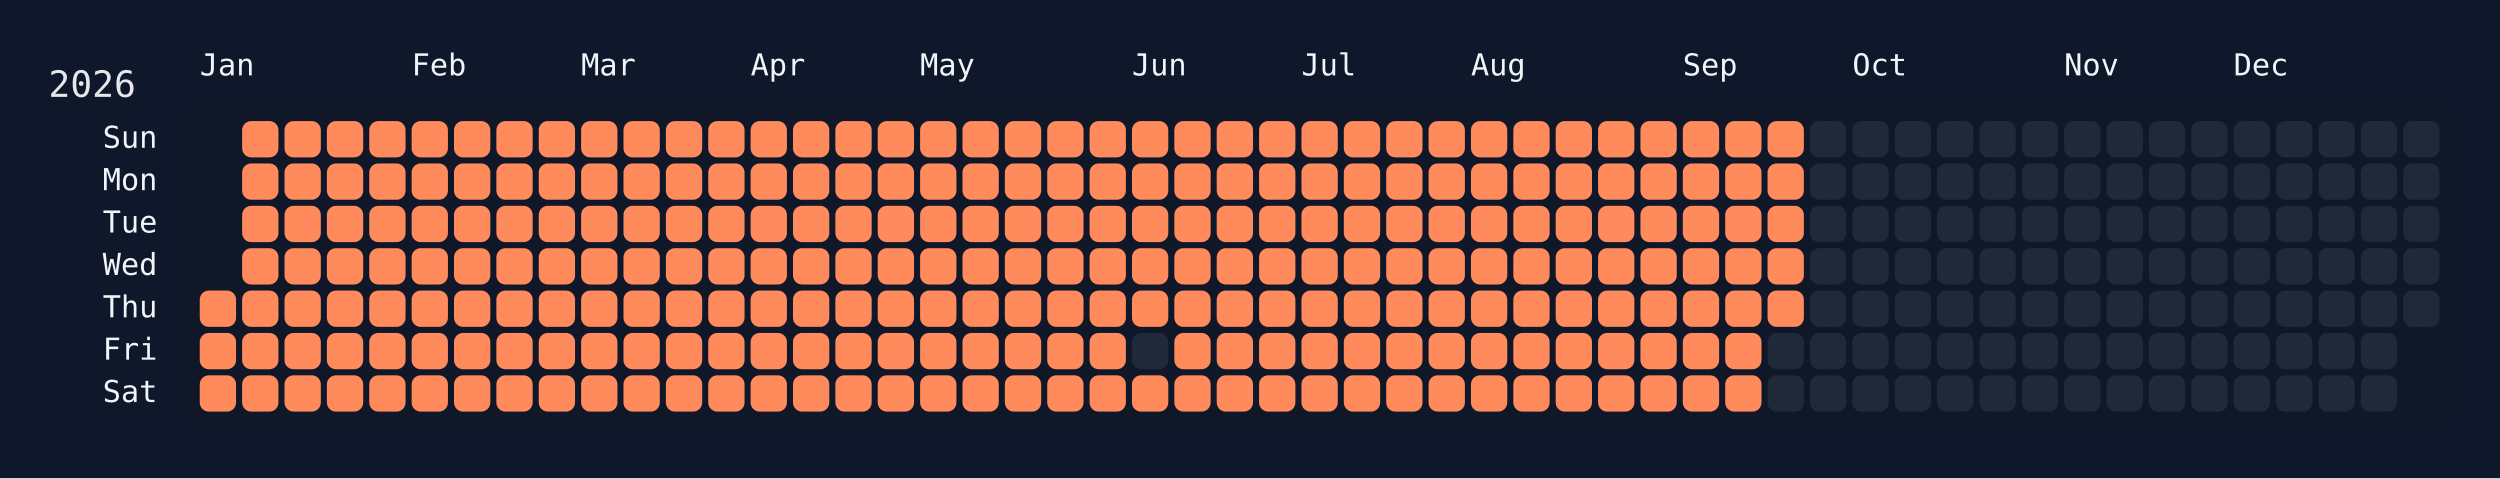
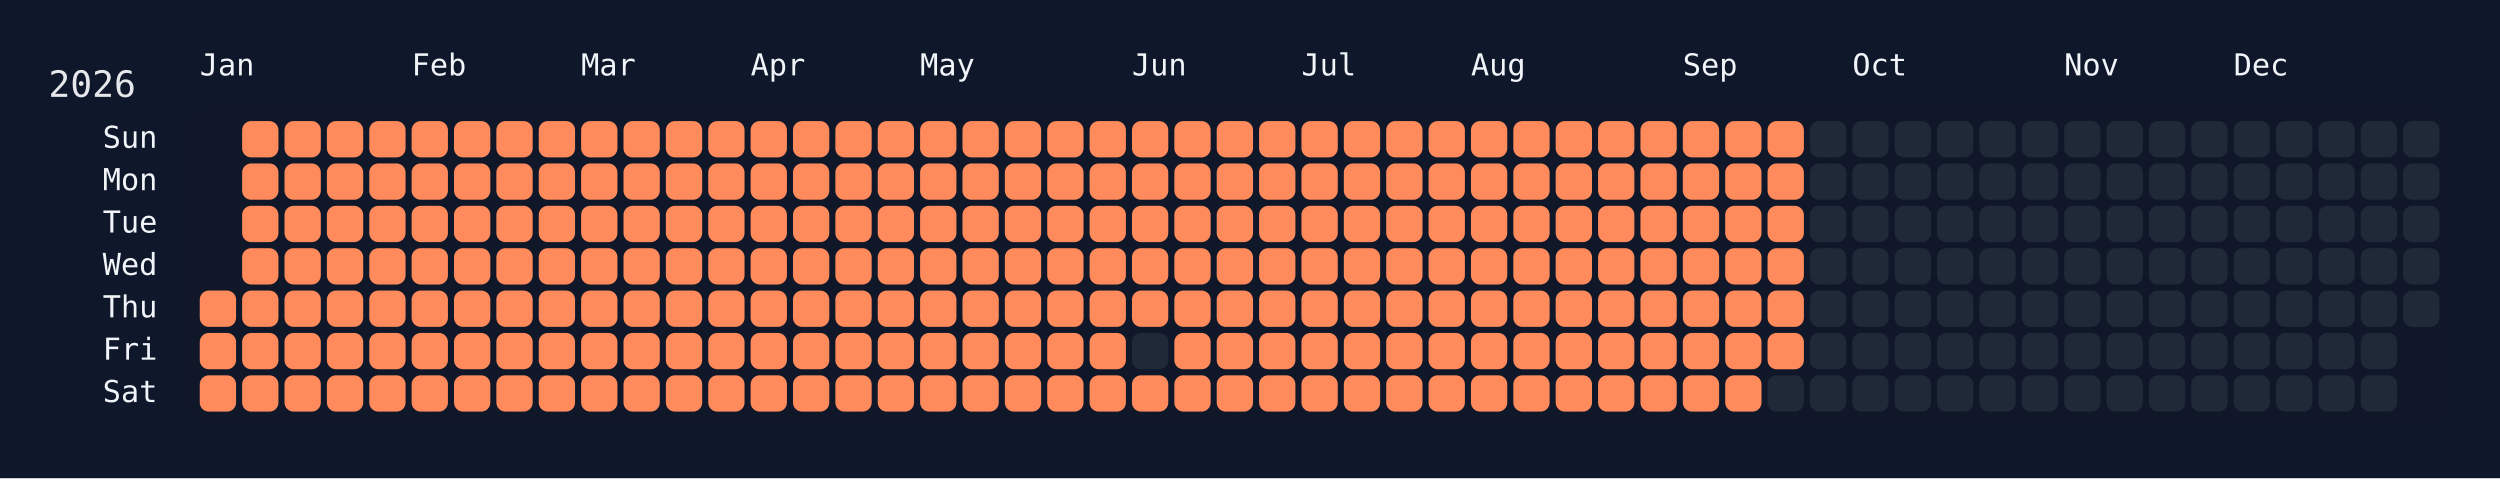
<svg xmlns="http://www.w3.org/2000/svg" width="826" height="158" viewBox="0 0 826 158">
  <rect width="826" height="158" fill="#0f172a" />
  <rect x="60" y="34" width="750" height="108" rx="12" ry="12" fill="rgba(15, 23, 42, 0.8)" />
  <text x="16" y="32" font-size="12" fill="#e5e7eb" font-family="JetBrains Mono, ui-monospace, SFMono-Regular, Menlo, Monaco, Consolas, monospace">2026</text>
  <text x="66" y="18" font-size="10" fill="#f1f5f9" font-family="JetBrains Mono, ui-monospace, SFMono-Regular, Menlo, Monaco, Consolas, monospace" dominant-baseline="hanging">Jan</text>
  <text x="136" y="18" font-size="10" fill="#f1f5f9" font-family="JetBrains Mono, ui-monospace, SFMono-Regular, Menlo, Monaco, Consolas, monospace" dominant-baseline="hanging">Feb</text>
  <text x="192" y="18" font-size="10" fill="#f1f5f9" font-family="JetBrains Mono, ui-monospace, SFMono-Regular, Menlo, Monaco, Consolas, monospace" dominant-baseline="hanging">Mar</text>
  <text x="248" y="18" font-size="10" fill="#f1f5f9" font-family="JetBrains Mono, ui-monospace, SFMono-Regular, Menlo, Monaco, Consolas, monospace" dominant-baseline="hanging">Apr</text>
  <text x="304" y="18" font-size="10" fill="#f1f5f9" font-family="JetBrains Mono, ui-monospace, SFMono-Regular, Menlo, Monaco, Consolas, monospace" dominant-baseline="hanging">May</text>
  <text x="374" y="18" font-size="10" fill="#f1f5f9" font-family="JetBrains Mono, ui-monospace, SFMono-Regular, Menlo, Monaco, Consolas, monospace" dominant-baseline="hanging">Jun</text>
  <text x="430" y="18" font-size="10" fill="#f1f5f9" font-family="JetBrains Mono, ui-monospace, SFMono-Regular, Menlo, Monaco, Consolas, monospace" dominant-baseline="hanging">Jul</text>
  <text x="486" y="18" font-size="10" fill="#f1f5f9" font-family="JetBrains Mono, ui-monospace, SFMono-Regular, Menlo, Monaco, Consolas, monospace" dominant-baseline="hanging">Aug</text>
  <text x="556" y="18" font-size="10" fill="#f1f5f9" font-family="JetBrains Mono, ui-monospace, SFMono-Regular, Menlo, Monaco, Consolas, monospace" dominant-baseline="hanging">Sep</text>
  <text x="612" y="18" font-size="10" fill="#f1f5f9" font-family="JetBrains Mono, ui-monospace, SFMono-Regular, Menlo, Monaco, Consolas, monospace" dominant-baseline="hanging">Oct</text>
  <text x="682" y="18" font-size="10" fill="#f1f5f9" font-family="JetBrains Mono, ui-monospace, SFMono-Regular, Menlo, Monaco, Consolas, monospace" dominant-baseline="hanging">Nov</text>
  <text x="738" y="18" font-size="10" fill="#f1f5f9" font-family="JetBrains Mono, ui-monospace, SFMono-Regular, Menlo, Monaco, Consolas, monospace" dominant-baseline="hanging">Dec</text>
  <text x="52" y="46.0" font-size="10" fill="#f1f5f9" font-family="JetBrains Mono, ui-monospace, SFMono-Regular, Menlo, Monaco, Consolas, monospace" text-anchor="end" dominant-baseline="middle">Sun</text>
  <text x="52" y="60.0" font-size="10" fill="#f1f5f9" font-family="JetBrains Mono, ui-monospace, SFMono-Regular, Menlo, Monaco, Consolas, monospace" text-anchor="end" dominant-baseline="middle">Mon</text>
  <text x="52" y="74.0" font-size="10" fill="#f1f5f9" font-family="JetBrains Mono, ui-monospace, SFMono-Regular, Menlo, Monaco, Consolas, monospace" text-anchor="end" dominant-baseline="middle">Tue</text>
  <text x="52" y="88.0" font-size="10" fill="#f1f5f9" font-family="JetBrains Mono, ui-monospace, SFMono-Regular, Menlo, Monaco, Consolas, monospace" text-anchor="end" dominant-baseline="middle">Wed</text>
  <text x="52" y="102.0" font-size="10" fill="#f1f5f9" font-family="JetBrains Mono, ui-monospace, SFMono-Regular, Menlo, Monaco, Consolas, monospace" text-anchor="end" dominant-baseline="middle">Thu</text>
  <text x="52" y="116.0" font-size="10" fill="#f1f5f9" font-family="JetBrains Mono, ui-monospace, SFMono-Regular, Menlo, Monaco, Consolas, monospace" text-anchor="end" dominant-baseline="middle">Fri</text>
  <text x="52" y="130.0" font-size="10" fill="#f1f5f9" font-family="JetBrains Mono, ui-monospace, SFMono-Regular, Menlo, Monaco, Consolas, monospace" text-anchor="end" dominant-baseline="middle">Sat</text>
  <g transform="translate(66,40)">
    <rect x="0" y="56" width="12" height="12" rx="3" ry="3" fill="#ff8a5b" data-date="2026-01-01" />
    <rect x="0" y="70" width="12" height="12" rx="3" ry="3" fill="#ff8a5b" data-date="2026-01-02" />
    <rect x="0" y="84" width="12" height="12" rx="3" ry="3" fill="#ff8a5b" data-date="2026-01-03" />
    <rect x="14" y="0" width="12" height="12" rx="3" ry="3" fill="#ff8a5b" data-date="2026-01-04" />
    <rect x="14" y="14" width="12" height="12" rx="3" ry="3" fill="#ff8a5b" data-date="2026-01-05" />
    <rect x="14" y="28" width="12" height="12" rx="3" ry="3" fill="#ff8a5b" data-date="2026-01-06" />
    <rect x="14" y="42" width="12" height="12" rx="3" ry="3" fill="#ff8a5b" data-date="2026-01-07" />
    <rect x="14" y="56" width="12" height="12" rx="3" ry="3" fill="#ff8a5b" data-date="2026-01-08" />
    <rect x="14" y="70" width="12" height="12" rx="3" ry="3" fill="#ff8a5b" data-date="2026-01-09" />
    <rect x="14" y="84" width="12" height="12" rx="3" ry="3" fill="#ff8a5b" data-date="2026-01-10" />
    <rect x="28" y="0" width="12" height="12" rx="3" ry="3" fill="#ff8a5b" data-date="2026-01-11" />
    <rect x="28" y="14" width="12" height="12" rx="3" ry="3" fill="#ff8a5b" data-date="2026-01-12" />
    <rect x="28" y="28" width="12" height="12" rx="3" ry="3" fill="#ff8a5b" data-date="2026-01-13" />
    <rect x="28" y="42" width="12" height="12" rx="3" ry="3" fill="#ff8a5b" data-date="2026-01-14" />
    <rect x="28" y="56" width="12" height="12" rx="3" ry="3" fill="#ff8a5b" data-date="2026-01-15" />
    <rect x="28" y="70" width="12" height="12" rx="3" ry="3" fill="#ff8a5b" data-date="2026-01-16" />
    <rect x="28" y="84" width="12" height="12" rx="3" ry="3" fill="#ff8a5b" data-date="2026-01-17" />
    <rect x="42" y="0" width="12" height="12" rx="3" ry="3" fill="#ff8a5b" data-date="2026-01-18" />
    <rect x="42" y="14" width="12" height="12" rx="3" ry="3" fill="#ff8a5b" data-date="2026-01-19" />
    <rect x="42" y="28" width="12" height="12" rx="3" ry="3" fill="#ff8a5b" data-date="2026-01-20" />
    <rect x="42" y="42" width="12" height="12" rx="3" ry="3" fill="#ff8a5b" data-date="2026-01-21" />
    <rect x="42" y="56" width="12" height="12" rx="3" ry="3" fill="#ff8a5b" data-date="2026-01-22" />
    <rect x="42" y="70" width="12" height="12" rx="3" ry="3" fill="#ff8a5b" data-date="2026-01-23" />
    <rect x="42" y="84" width="12" height="12" rx="3" ry="3" fill="#ff8a5b" data-date="2026-01-24" />
    <rect x="56" y="0" width="12" height="12" rx="3" ry="3" fill="#ff8a5b" data-date="2026-01-25" />
    <rect x="56" y="14" width="12" height="12" rx="3" ry="3" fill="#ff8a5b" data-date="2026-01-26" />
    <rect x="56" y="28" width="12" height="12" rx="3" ry="3" fill="#ff8a5b" data-date="2026-01-27" />
    <rect x="56" y="42" width="12" height="12" rx="3" ry="3" fill="#ff8a5b" data-date="2026-01-28" />
    <rect x="56" y="56" width="12" height="12" rx="3" ry="3" fill="#ff8a5b" data-date="2026-01-29" />
    <rect x="56" y="70" width="12" height="12" rx="3" ry="3" fill="#ff8a5b" data-date="2026-01-30" />
    <rect x="56" y="84" width="12" height="12" rx="3" ry="3" fill="#ff8a5b" data-date="2026-01-31" />
    <rect x="70" y="0" width="12" height="12" rx="3" ry="3" fill="#ff8a5b" data-date="2026-02-01" />
    <rect x="70" y="14" width="12" height="12" rx="3" ry="3" fill="#ff8a5b" data-date="2026-02-02" />
    <rect x="70" y="28" width="12" height="12" rx="3" ry="3" fill="#ff8a5b" data-date="2026-02-03" />
    <rect x="70" y="42" width="12" height="12" rx="3" ry="3" fill="#ff8a5b" data-date="2026-02-04" />
    <rect x="70" y="56" width="12" height="12" rx="3" ry="3" fill="#ff8a5b" data-date="2026-02-05" />
    <rect x="70" y="70" width="12" height="12" rx="3" ry="3" fill="#ff8a5b" data-date="2026-02-06" />
    <rect x="70" y="84" width="12" height="12" rx="3" ry="3" fill="#ff8a5b" data-date="2026-02-07" />
    <rect x="84" y="0" width="12" height="12" rx="3" ry="3" fill="#ff8a5b" data-date="2026-02-08" />
    <rect x="84" y="14" width="12" height="12" rx="3" ry="3" fill="#ff8a5b" data-date="2026-02-09" />
    <rect x="84" y="28" width="12" height="12" rx="3" ry="3" fill="#ff8a5b" data-date="2026-02-10" />
    <rect x="84" y="42" width="12" height="12" rx="3" ry="3" fill="#ff8a5b" data-date="2026-02-11" />
    <rect x="84" y="56" width="12" height="12" rx="3" ry="3" fill="#ff8a5b" data-date="2026-02-12" />
    <rect x="84" y="70" width="12" height="12" rx="3" ry="3" fill="#ff8a5b" data-date="2026-02-13" />
    <rect x="84" y="84" width="12" height="12" rx="3" ry="3" fill="#ff8a5b" data-date="2026-02-14" />
    <rect x="98" y="0" width="12" height="12" rx="3" ry="3" fill="#ff8a5b" data-date="2026-02-15" />
    <rect x="98" y="14" width="12" height="12" rx="3" ry="3" fill="#ff8a5b" data-date="2026-02-16" />
    <rect x="98" y="28" width="12" height="12" rx="3" ry="3" fill="#ff8a5b" data-date="2026-02-17" />
    <rect x="98" y="42" width="12" height="12" rx="3" ry="3" fill="#ff8a5b" data-date="2026-02-18" />
    <rect x="98" y="56" width="12" height="12" rx="3" ry="3" fill="#ff8a5b" data-date="2026-02-19" />
    <rect x="98" y="70" width="12" height="12" rx="3" ry="3" fill="#ff8a5b" data-date="2026-02-20" />
    <rect x="98" y="84" width="12" height="12" rx="3" ry="3" fill="#ff8a5b" data-date="2026-02-21" />
    <rect x="112" y="0" width="12" height="12" rx="3" ry="3" fill="#ff8a5b" data-date="2026-02-22" />
    <rect x="112" y="14" width="12" height="12" rx="3" ry="3" fill="#ff8a5b" data-date="2026-02-23" />
    <rect x="112" y="28" width="12" height="12" rx="3" ry="3" fill="#ff8a5b" data-date="2026-02-24" />
    <rect x="112" y="42" width="12" height="12" rx="3" ry="3" fill="#ff8a5b" data-date="2026-02-25" />
    <rect x="112" y="56" width="12" height="12" rx="3" ry="3" fill="#ff8a5b" data-date="2026-02-26" />
    <rect x="112" y="70" width="12" height="12" rx="3" ry="3" fill="#ff8a5b" data-date="2026-02-27" />
    <rect x="112" y="84" width="12" height="12" rx="3" ry="3" fill="#ff8a5b" data-date="2026-02-28" />
    <rect x="126" y="0" width="12" height="12" rx="3" ry="3" fill="#ff8a5b" data-date="2026-03-01" />
    <rect x="126" y="14" width="12" height="12" rx="3" ry="3" fill="#ff8a5b" data-date="2026-03-02" />
    <rect x="126" y="28" width="12" height="12" rx="3" ry="3" fill="#ff8a5b" data-date="2026-03-03" />
    <rect x="126" y="42" width="12" height="12" rx="3" ry="3" fill="#ff8a5b" data-date="2026-03-04" />
    <rect x="126" y="56" width="12" height="12" rx="3" ry="3" fill="#ff8a5b" data-date="2026-03-05" />
    <rect x="126" y="70" width="12" height="12" rx="3" ry="3" fill="#ff8a5b" data-date="2026-03-06" />
    <rect x="126" y="84" width="12" height="12" rx="3" ry="3" fill="#ff8a5b" data-date="2026-03-07" />
    <rect x="140" y="0" width="12" height="12" rx="3" ry="3" fill="#ff8a5b" data-date="2026-03-08" />
    <rect x="140" y="14" width="12" height="12" rx="3" ry="3" fill="#ff8a5b" data-date="2026-03-09" />
    <rect x="140" y="28" width="12" height="12" rx="3" ry="3" fill="#ff8a5b" data-date="2026-03-10" />
    <rect x="140" y="42" width="12" height="12" rx="3" ry="3" fill="#ff8a5b" data-date="2026-03-11" />
    <rect x="140" y="56" width="12" height="12" rx="3" ry="3" fill="#ff8a5b" data-date="2026-03-12" />
    <rect x="140" y="70" width="12" height="12" rx="3" ry="3" fill="#ff8a5b" data-date="2026-03-13" />
    <rect x="140" y="84" width="12" height="12" rx="3" ry="3" fill="#ff8a5b" data-date="2026-03-14" />
    <rect x="154" y="0" width="12" height="12" rx="3" ry="3" fill="#ff8a5b" data-date="2026-03-15" />
    <rect x="154" y="14" width="12" height="12" rx="3" ry="3" fill="#ff8a5b" data-date="2026-03-16" />
    <rect x="154" y="28" width="12" height="12" rx="3" ry="3" fill="#ff8a5b" data-date="2026-03-17" />
    <rect x="154" y="42" width="12" height="12" rx="3" ry="3" fill="#ff8a5b" data-date="2026-03-18" />
    <rect x="154" y="56" width="12" height="12" rx="3" ry="3" fill="#ff8a5b" data-date="2026-03-19" />
    <rect x="154" y="70" width="12" height="12" rx="3" ry="3" fill="#ff8a5b" data-date="2026-03-20" />
    <rect x="154" y="84" width="12" height="12" rx="3" ry="3" fill="#ff8a5b" data-date="2026-03-21" />
    <rect x="168" y="0" width="12" height="12" rx="3" ry="3" fill="#ff8a5b" data-date="2026-03-22" />
    <rect x="168" y="14" width="12" height="12" rx="3" ry="3" fill="#ff8a5b" data-date="2026-03-23" />
    <rect x="168" y="28" width="12" height="12" rx="3" ry="3" fill="#ff8a5b" data-date="2026-03-24" />
    <rect x="168" y="42" width="12" height="12" rx="3" ry="3" fill="#ff8a5b" data-date="2026-03-25" />
    <rect x="168" y="56" width="12" height="12" rx="3" ry="3" fill="#ff8a5b" data-date="2026-03-26" />
    <rect x="168" y="70" width="12" height="12" rx="3" ry="3" fill="#ff8a5b" data-date="2026-03-27" />
    <rect x="168" y="84" width="12" height="12" rx="3" ry="3" fill="#ff8a5b" data-date="2026-03-28" />
    <rect x="182" y="0" width="12" height="12" rx="3" ry="3" fill="#ff8a5b" data-date="2026-03-29" />
    <rect x="182" y="14" width="12" height="12" rx="3" ry="3" fill="#ff8a5b" data-date="2026-03-30" />
    <rect x="182" y="28" width="12" height="12" rx="3" ry="3" fill="#ff8a5b" data-date="2026-03-31" />
    <rect x="182" y="42" width="12" height="12" rx="3" ry="3" fill="#ff8a5b" data-date="2026-04-01" />
    <rect x="182" y="56" width="12" height="12" rx="3" ry="3" fill="#ff8a5b" data-date="2026-04-02" />
    <rect x="182" y="70" width="12" height="12" rx="3" ry="3" fill="#ff8a5b" data-date="2026-04-03" />
    <rect x="182" y="84" width="12" height="12" rx="3" ry="3" fill="#ff8a5b" data-date="2026-04-04" />
    <rect x="196" y="0" width="12" height="12" rx="3" ry="3" fill="#ff8a5b" data-date="2026-04-05" />
    <rect x="196" y="14" width="12" height="12" rx="3" ry="3" fill="#ff8a5b" data-date="2026-04-06" />
    <rect x="196" y="28" width="12" height="12" rx="3" ry="3" fill="#ff8a5b" data-date="2026-04-07" />
    <rect x="196" y="42" width="12" height="12" rx="3" ry="3" fill="#ff8a5b" data-date="2026-04-08" />
    <rect x="196" y="56" width="12" height="12" rx="3" ry="3" fill="#ff8a5b" data-date="2026-04-09" />
    <rect x="196" y="70" width="12" height="12" rx="3" ry="3" fill="#ff8a5b" data-date="2026-04-10" />
    <rect x="196" y="84" width="12" height="12" rx="3" ry="3" fill="#ff8a5b" data-date="2026-04-11" />
    <rect x="210" y="0" width="12" height="12" rx="3" ry="3" fill="#ff8a5b" data-date="2026-04-12" />
    <rect x="210" y="14" width="12" height="12" rx="3" ry="3" fill="#ff8a5b" data-date="2026-04-13" />
    <rect x="210" y="28" width="12" height="12" rx="3" ry="3" fill="#ff8a5b" data-date="2026-04-14" />
    <rect x="210" y="42" width="12" height="12" rx="3" ry="3" fill="#ff8a5b" data-date="2026-04-15" />
    <rect x="210" y="56" width="12" height="12" rx="3" ry="3" fill="#ff8a5b" data-date="2026-04-16" />
    <rect x="210" y="70" width="12" height="12" rx="3" ry="3" fill="#ff8a5b" data-date="2026-04-17" />
    <rect x="210" y="84" width="12" height="12" rx="3" ry="3" fill="#ff8a5b" data-date="2026-04-18" />
    <rect x="224" y="0" width="12" height="12" rx="3" ry="3" fill="#ff8a5b" data-date="2026-04-19" />
    <rect x="224" y="14" width="12" height="12" rx="3" ry="3" fill="#ff8a5b" data-date="2026-04-20" />
    <rect x="224" y="28" width="12" height="12" rx="3" ry="3" fill="#ff8a5b" data-date="2026-04-21" />
    <rect x="224" y="42" width="12" height="12" rx="3" ry="3" fill="#ff8a5b" data-date="2026-04-22" />
    <rect x="224" y="56" width="12" height="12" rx="3" ry="3" fill="#ff8a5b" data-date="2026-04-23" />
    <rect x="224" y="70" width="12" height="12" rx="3" ry="3" fill="#ff8a5b" data-date="2026-04-24" />
    <rect x="224" y="84" width="12" height="12" rx="3" ry="3" fill="#ff8a5b" data-date="2026-04-25" />
    <rect x="238" y="0" width="12" height="12" rx="3" ry="3" fill="#ff8a5b" data-date="2026-04-26" />
    <rect x="238" y="14" width="12" height="12" rx="3" ry="3" fill="#ff8a5b" data-date="2026-04-27" />
    <rect x="238" y="28" width="12" height="12" rx="3" ry="3" fill="#ff8a5b" data-date="2026-04-28" />
    <rect x="238" y="42" width="12" height="12" rx="3" ry="3" fill="#ff8a5b" data-date="2026-04-29" />
    <rect x="238" y="56" width="12" height="12" rx="3" ry="3" fill="#ff8a5b" data-date="2026-04-30" />
    <rect x="238" y="70" width="12" height="12" rx="3" ry="3" fill="#ff8a5b" data-date="2026-05-01" />
    <rect x="238" y="84" width="12" height="12" rx="3" ry="3" fill="#ff8a5b" data-date="2026-05-02" />
    <rect x="252" y="0" width="12" height="12" rx="3" ry="3" fill="#ff8a5b" data-date="2026-05-03" />
    <rect x="252" y="14" width="12" height="12" rx="3" ry="3" fill="#ff8a5b" data-date="2026-05-04" />
    <rect x="252" y="28" width="12" height="12" rx="3" ry="3" fill="#ff8a5b" data-date="2026-05-05" />
    <rect x="252" y="42" width="12" height="12" rx="3" ry="3" fill="#ff8a5b" data-date="2026-05-06" />
    <rect x="252" y="56" width="12" height="12" rx="3" ry="3" fill="#ff8a5b" data-date="2026-05-07" />
    <rect x="252" y="70" width="12" height="12" rx="3" ry="3" fill="#ff8a5b" data-date="2026-05-08" />
    <rect x="252" y="84" width="12" height="12" rx="3" ry="3" fill="#ff8a5b" data-date="2026-05-09" />
    <rect x="266" y="0" width="12" height="12" rx="3" ry="3" fill="#ff8a5b" data-date="2026-05-10" />
    <rect x="266" y="14" width="12" height="12" rx="3" ry="3" fill="#ff8a5b" data-date="2026-05-11" />
    <rect x="266" y="28" width="12" height="12" rx="3" ry="3" fill="#ff8a5b" data-date="2026-05-12" />
    <rect x="266" y="42" width="12" height="12" rx="3" ry="3" fill="#ff8a5b" data-date="2026-05-13" />
    <rect x="266" y="56" width="12" height="12" rx="3" ry="3" fill="#ff8a5b" data-date="2026-05-14" />
    <rect x="266" y="70" width="12" height="12" rx="3" ry="3" fill="#ff8a5b" data-date="2026-05-15" />
    <rect x="266" y="84" width="12" height="12" rx="3" ry="3" fill="#ff8a5b" data-date="2026-05-16" />
    <rect x="280" y="0" width="12" height="12" rx="3" ry="3" fill="#ff8a5b" data-date="2026-05-17" />
    <rect x="280" y="14" width="12" height="12" rx="3" ry="3" fill="#ff8a5b" data-date="2026-05-18" />
    <rect x="280" y="28" width="12" height="12" rx="3" ry="3" fill="#ff8a5b" data-date="2026-05-19" />
    <rect x="280" y="42" width="12" height="12" rx="3" ry="3" fill="#ff8a5b" data-date="2026-05-20" />
    <rect x="280" y="56" width="12" height="12" rx="3" ry="3" fill="#ff8a5b" data-date="2026-05-21" />
    <rect x="280" y="70" width="12" height="12" rx="3" ry="3" fill="#ff8a5b" data-date="2026-05-22" />
    <rect x="280" y="84" width="12" height="12" rx="3" ry="3" fill="#ff8a5b" data-date="2026-05-23" />
    <rect x="294" y="0" width="12" height="12" rx="3" ry="3" fill="#ff8a5b" data-date="2026-05-24" />
    <rect x="294" y="14" width="12" height="12" rx="3" ry="3" fill="#ff8a5b" data-date="2026-05-25" />
    <rect x="294" y="28" width="12" height="12" rx="3" ry="3" fill="#ff8a5b" data-date="2026-05-26" />
    <rect x="294" y="42" width="12" height="12" rx="3" ry="3" fill="#ff8a5b" data-date="2026-05-27" />
    <rect x="294" y="56" width="12" height="12" rx="3" ry="3" fill="#ff8a5b" data-date="2026-05-28" />
    <rect x="294" y="70" width="12" height="12" rx="3" ry="3" fill="#ff8a5b" data-date="2026-05-29" />
    <rect x="294" y="84" width="12" height="12" rx="3" ry="3" fill="#ff8a5b" data-date="2026-05-30" />
    <rect x="308" y="0" width="12" height="12" rx="3" ry="3" fill="#ff8a5b" data-date="2026-05-31" />
    <rect x="308" y="14" width="12" height="12" rx="3" ry="3" fill="#ff8a5b" data-date="2026-06-01" />
    <rect x="308" y="28" width="12" height="12" rx="3" ry="3" fill="#ff8a5b" data-date="2026-06-02" />
    <rect x="308" y="42" width="12" height="12" rx="3" ry="3" fill="#ff8a5b" data-date="2026-06-03" />
    <rect x="308" y="56" width="12" height="12" rx="3" ry="3" fill="#ff8a5b" data-date="2026-06-04" />
    <rect x="308" y="70" width="12" height="12" rx="3" ry="3" fill="#1f2937" data-date="2026-06-05" />
    <rect x="308" y="84" width="12" height="12" rx="3" ry="3" fill="#ff8a5b" data-date="2026-06-06" />
    <rect x="322" y="0" width="12" height="12" rx="3" ry="3" fill="#ff8a5b" data-date="2026-06-07" />
    <rect x="322" y="14" width="12" height="12" rx="3" ry="3" fill="#ff8a5b" data-date="2026-06-08" />
    <rect x="322" y="28" width="12" height="12" rx="3" ry="3" fill="#ff8a5b" data-date="2026-06-09" />
    <rect x="322" y="42" width="12" height="12" rx="3" ry="3" fill="#ff8a5b" data-date="2026-06-10" />
    <rect x="322" y="56" width="12" height="12" rx="3" ry="3" fill="#ff8a5b" data-date="2026-06-11" />
    <rect x="322" y="70" width="12" height="12" rx="3" ry="3" fill="#ff8a5b" data-date="2026-06-12" />
    <rect x="322" y="84" width="12" height="12" rx="3" ry="3" fill="#ff8a5b" data-date="2026-06-13" />
    <rect x="336" y="0" width="12" height="12" rx="3" ry="3" fill="#ff8a5b" data-date="2026-06-14" />
    <rect x="336" y="14" width="12" height="12" rx="3" ry="3" fill="#ff8a5b" data-date="2026-06-15" />
    <rect x="336" y="28" width="12" height="12" rx="3" ry="3" fill="#ff8a5b" data-date="2026-06-16" />
    <rect x="336" y="42" width="12" height="12" rx="3" ry="3" fill="#ff8a5b" data-date="2026-06-17" />
    <rect x="336" y="56" width="12" height="12" rx="3" ry="3" fill="#ff8a5b" data-date="2026-06-18" />
    <rect x="336" y="70" width="12" height="12" rx="3" ry="3" fill="#ff8a5b" data-date="2026-06-19" />
    <rect x="336" y="84" width="12" height="12" rx="3" ry="3" fill="#ff8a5b" data-date="2026-06-20" />
    <rect x="350" y="0" width="12" height="12" rx="3" ry="3" fill="#ff8a5b" data-date="2026-06-21" />
    <rect x="350" y="14" width="12" height="12" rx="3" ry="3" fill="#ff8a5b" data-date="2026-06-22" />
    <rect x="350" y="28" width="12" height="12" rx="3" ry="3" fill="#ff8a5b" data-date="2026-06-23" />
    <rect x="350" y="42" width="12" height="12" rx="3" ry="3" fill="#ff8a5b" data-date="2026-06-24" />
    <rect x="350" y="56" width="12" height="12" rx="3" ry="3" fill="#ff8a5b" data-date="2026-06-25" />
    <rect x="350" y="70" width="12" height="12" rx="3" ry="3" fill="#ff8a5b" data-date="2026-06-26" />
    <rect x="350" y="84" width="12" height="12" rx="3" ry="3" fill="#ff8a5b" data-date="2026-06-27" />
    <rect x="364" y="0" width="12" height="12" rx="3" ry="3" fill="#ff8a5b" data-date="2026-06-28" />
    <rect x="364" y="14" width="12" height="12" rx="3" ry="3" fill="#ff8a5b" data-date="2026-06-29" />
    <rect x="364" y="28" width="12" height="12" rx="3" ry="3" fill="#ff8a5b" data-date="2026-06-30" />
    <rect x="364" y="42" width="12" height="12" rx="3" ry="3" fill="#ff8a5b" data-date="2026-07-01" />
    <rect x="364" y="56" width="12" height="12" rx="3" ry="3" fill="#ff8a5b" data-date="2026-07-02" />
    <rect x="364" y="70" width="12" height="12" rx="3" ry="3" fill="#ff8a5b" data-date="2026-07-03" />
    <rect x="364" y="84" width="12" height="12" rx="3" ry="3" fill="#ff8a5b" data-date="2026-07-04" />
    <rect x="378" y="0" width="12" height="12" rx="3" ry="3" fill="#ff8a5b" data-date="2026-07-05" />
    <rect x="378" y="14" width="12" height="12" rx="3" ry="3" fill="#ff8a5b" data-date="2026-07-06" />
    <rect x="378" y="28" width="12" height="12" rx="3" ry="3" fill="#ff8a5b" data-date="2026-07-07" />
    <rect x="378" y="42" width="12" height="12" rx="3" ry="3" fill="#ff8a5b" data-date="2026-07-08" />
    <rect x="378" y="56" width="12" height="12" rx="3" ry="3" fill="#ff8a5b" data-date="2026-07-09" />
    <rect x="378" y="70" width="12" height="12" rx="3" ry="3" fill="#ff8a5b" data-date="2026-07-10" />
    <rect x="378" y="84" width="12" height="12" rx="3" ry="3" fill="#ff8a5b" data-date="2026-07-11" />
    <rect x="392" y="0" width="12" height="12" rx="3" ry="3" fill="#ff8a5b" data-date="2026-07-12" />
    <rect x="392" y="14" width="12" height="12" rx="3" ry="3" fill="#ff8a5b" data-date="2026-07-13" />
    <rect x="392" y="28" width="12" height="12" rx="3" ry="3" fill="#ff8a5b" data-date="2026-07-14" />
    <rect x="392" y="42" width="12" height="12" rx="3" ry="3" fill="#ff8a5b" data-date="2026-07-15" />
    <rect x="392" y="56" width="12" height="12" rx="3" ry="3" fill="#ff8a5b" data-date="2026-07-16" />
    <rect x="392" y="70" width="12" height="12" rx="3" ry="3" fill="#ff8a5b" data-date="2026-07-17" />
    <rect x="392" y="84" width="12" height="12" rx="3" ry="3" fill="#ff8a5b" data-date="2026-07-18" />
    <rect x="406" y="0" width="12" height="12" rx="3" ry="3" fill="#ff8a5b" data-date="2026-07-19" />
    <rect x="406" y="14" width="12" height="12" rx="3" ry="3" fill="#ff8a5b" data-date="2026-07-20" />
    <rect x="406" y="28" width="12" height="12" rx="3" ry="3" fill="#ff8a5b" data-date="2026-07-21" />
    <rect x="406" y="42" width="12" height="12" rx="3" ry="3" fill="#ff8a5b" data-date="2026-07-22" />
    <rect x="406" y="56" width="12" height="12" rx="3" ry="3" fill="#ff8a5b" data-date="2026-07-23" />
    <rect x="406" y="70" width="12" height="12" rx="3" ry="3" fill="#ff8a5b" data-date="2026-07-24" />
    <rect x="406" y="84" width="12" height="12" rx="3" ry="3" fill="#ff8a5b" data-date="2026-07-25" />
    <rect x="420" y="0" width="12" height="12" rx="3" ry="3" fill="#ff8a5b" data-date="2026-07-26" />
    <rect x="420" y="14" width="12" height="12" rx="3" ry="3" fill="#ff8a5b" data-date="2026-07-27" />
    <rect x="420" y="28" width="12" height="12" rx="3" ry="3" fill="#ff8a5b" data-date="2026-07-28" />
    <rect x="420" y="42" width="12" height="12" rx="3" ry="3" fill="#ff8a5b" data-date="2026-07-29" />
    <rect x="420" y="56" width="12" height="12" rx="3" ry="3" fill="#ff8a5b" data-date="2026-07-30" />
    <rect x="420" y="70" width="12" height="12" rx="3" ry="3" fill="#ff8a5b" data-date="2026-07-31" />
    <rect x="420" y="84" width="12" height="12" rx="3" ry="3" fill="#ff8a5b" data-date="2026-08-01" />
    <rect x="434" y="0" width="12" height="12" rx="3" ry="3" fill="#ff8a5b" data-date="2026-08-02" />
    <rect x="434" y="14" width="12" height="12" rx="3" ry="3" fill="#ff8a5b" data-date="2026-08-03" />
    <rect x="434" y="28" width="12" height="12" rx="3" ry="3" fill="#ff8a5b" data-date="2026-08-04" />
    <rect x="434" y="42" width="12" height="12" rx="3" ry="3" fill="#ff8a5b" data-date="2026-08-05" />
    <rect x="434" y="56" width="12" height="12" rx="3" ry="3" fill="#ff8a5b" data-date="2026-08-06" />
    <rect x="434" y="70" width="12" height="12" rx="3" ry="3" fill="#ff8a5b" data-date="2026-08-07" />
    <rect x="434" y="84" width="12" height="12" rx="3" ry="3" fill="#ff8a5b" data-date="2026-08-08" />
    <rect x="448" y="0" width="12" height="12" rx="3" ry="3" fill="#ff8a5b" data-date="2026-08-09" />
    <rect x="448" y="14" width="12" height="12" rx="3" ry="3" fill="#ff8a5b" data-date="2026-08-10" />
    <rect x="448" y="28" width="12" height="12" rx="3" ry="3" fill="#ff8a5b" data-date="2026-08-11" />
    <rect x="448" y="42" width="12" height="12" rx="3" ry="3" fill="#ff8a5b" data-date="2026-08-12" />
    <rect x="448" y="56" width="12" height="12" rx="3" ry="3" fill="#ff8a5b" data-date="2026-08-13" />
    <rect x="448" y="70" width="12" height="12" rx="3" ry="3" fill="#ff8a5b" data-date="2026-08-14" />
    <rect x="448" y="84" width="12" height="12" rx="3" ry="3" fill="#ff8a5b" data-date="2026-08-15" />
    <rect x="462" y="0" width="12" height="12" rx="3" ry="3" fill="#ff8a5b" data-date="2026-08-16" />
    <rect x="462" y="14" width="12" height="12" rx="3" ry="3" fill="#ff8a5b" data-date="2026-08-17" />
    <rect x="462" y="28" width="12" height="12" rx="3" ry="3" fill="#ff8a5b" data-date="2026-08-18" />
    <rect x="462" y="42" width="12" height="12" rx="3" ry="3" fill="#ff8a5b" data-date="2026-08-19" />
    <rect x="462" y="56" width="12" height="12" rx="3" ry="3" fill="#ff8a5b" data-date="2026-08-20" />
    <rect x="462" y="70" width="12" height="12" rx="3" ry="3" fill="#ff8a5b" data-date="2026-08-21" />
    <rect x="462" y="84" width="12" height="12" rx="3" ry="3" fill="#ff8a5b" data-date="2026-08-22" />
    <rect x="476" y="0" width="12" height="12" rx="3" ry="3" fill="#ff8a5b" data-date="2026-08-23" />
    <rect x="476" y="14" width="12" height="12" rx="3" ry="3" fill="#ff8a5b" data-date="2026-08-24" />
    <rect x="476" y="28" width="12" height="12" rx="3" ry="3" fill="#ff8a5b" data-date="2026-08-25" />
    <rect x="476" y="42" width="12" height="12" rx="3" ry="3" fill="#ff8a5b" data-date="2026-08-26" />
    <rect x="476" y="56" width="12" height="12" rx="3" ry="3" fill="#ff8a5b" data-date="2026-08-27" />
    <rect x="476" y="70" width="12" height="12" rx="3" ry="3" fill="#ff8a5b" data-date="2026-08-28" />
    <rect x="476" y="84" width="12" height="12" rx="3" ry="3" fill="#ff8a5b" data-date="2026-08-29" />
    <rect x="490" y="0" width="12" height="12" rx="3" ry="3" fill="#ff8a5b" data-date="2026-08-30" />
    <rect x="490" y="14" width="12" height="12" rx="3" ry="3" fill="#ff8a5b" data-date="2026-08-31" />
    <rect x="490" y="28" width="12" height="12" rx="3" ry="3" fill="#ff8a5b" data-date="2026-09-01" />
    <rect x="490" y="42" width="12" height="12" rx="3" ry="3" fill="#ff8a5b" data-date="2026-09-02" />
    <rect x="490" y="56" width="12" height="12" rx="3" ry="3" fill="#ff8a5b" data-date="2026-09-03" />
    <rect x="490" y="70" width="12" height="12" rx="3" ry="3" fill="#ff8a5b" data-date="2026-09-04" />
    <rect x="490" y="84" width="12" height="12" rx="3" ry="3" fill="#ff8a5b" data-date="2026-09-05" />
    <rect x="504" y="0" width="12" height="12" rx="3" ry="3" fill="#ff8a5b" data-date="2026-09-06" />
    <rect x="504" y="14" width="12" height="12" rx="3" ry="3" fill="#ff8a5b" data-date="2026-09-07" />
    <rect x="504" y="28" width="12" height="12" rx="3" ry="3" fill="#ff8a5b" data-date="2026-09-08" />
    <rect x="504" y="42" width="12" height="12" rx="3" ry="3" fill="#ff8a5b" data-date="2026-09-09" />
    <rect x="504" y="56" width="12" height="12" rx="3" ry="3" fill="#ff8a5b" data-date="2026-09-10" />
    <rect x="504" y="70" width="12" height="12" rx="3" ry="3" fill="#ff8a5b" data-date="2026-09-11" />
    <rect x="504" y="84" width="12" height="12" rx="3" ry="3" fill="#ff8a5b" data-date="2026-09-12" />
    <rect x="518" y="0" width="12" height="12" rx="3" ry="3" fill="#ff8a5b" data-date="2026-09-13" />
    <rect x="518" y="14" width="12" height="12" rx="3" ry="3" fill="#ff8a5b" data-date="2026-09-14" />
    <rect x="518" y="28" width="12" height="12" rx="3" ry="3" fill="#ff8a5b" data-date="2026-09-15" />
    <rect x="518" y="42" width="12" height="12" rx="3" ry="3" fill="#ff8a5b" data-date="2026-09-16" />
    <rect x="518" y="56" width="12" height="12" rx="3" ry="3" fill="#ff8a5b" data-date="2026-09-17" />
-     <rect x="518" y="70" width="12" height="12" rx="3" ry="3" fill="#1f2937" data-date="2026-09-18" />
+     <rect x="518" y="70" width="12" height="12" rx="3" ry="3" fill="#ff8a5b" data-date="2026-09-18" />
    <rect x="518" y="84" width="12" height="12" rx="3" ry="3" fill="#1f2937" data-date="2026-09-19" />
    <rect x="532" y="0" width="12" height="12" rx="3" ry="3" fill="#1f2937" data-date="2026-09-20" />
    <rect x="532" y="14" width="12" height="12" rx="3" ry="3" fill="#1f2937" data-date="2026-09-21" />
    <rect x="532" y="28" width="12" height="12" rx="3" ry="3" fill="#1f2937" data-date="2026-09-22" />
    <rect x="532" y="42" width="12" height="12" rx="3" ry="3" fill="#1f2937" data-date="2026-09-23" />
    <rect x="532" y="56" width="12" height="12" rx="3" ry="3" fill="#1f2937" data-date="2026-09-24" />
    <rect x="532" y="70" width="12" height="12" rx="3" ry="3" fill="#1f2937" data-date="2026-09-25" />
    <rect x="532" y="84" width="12" height="12" rx="3" ry="3" fill="#1f2937" data-date="2026-09-26" />
    <rect x="546" y="0" width="12" height="12" rx="3" ry="3" fill="#1f2937" data-date="2026-09-27" />
    <rect x="546" y="14" width="12" height="12" rx="3" ry="3" fill="#1f2937" data-date="2026-09-28" />
    <rect x="546" y="28" width="12" height="12" rx="3" ry="3" fill="#1f2937" data-date="2026-09-29" />
    <rect x="546" y="42" width="12" height="12" rx="3" ry="3" fill="#1f2937" data-date="2026-09-30" />
    <rect x="546" y="56" width="12" height="12" rx="3" ry="3" fill="#1f2937" data-date="2026-10-01" />
    <rect x="546" y="70" width="12" height="12" rx="3" ry="3" fill="#1f2937" data-date="2026-10-02" />
    <rect x="546" y="84" width="12" height="12" rx="3" ry="3" fill="#1f2937" data-date="2026-10-03" />
    <rect x="560" y="0" width="12" height="12" rx="3" ry="3" fill="#1f2937" data-date="2026-10-04" />
    <rect x="560" y="14" width="12" height="12" rx="3" ry="3" fill="#1f2937" data-date="2026-10-05" />
    <rect x="560" y="28" width="12" height="12" rx="3" ry="3" fill="#1f2937" data-date="2026-10-06" />
    <rect x="560" y="42" width="12" height="12" rx="3" ry="3" fill="#1f2937" data-date="2026-10-07" />
    <rect x="560" y="56" width="12" height="12" rx="3" ry="3" fill="#1f2937" data-date="2026-10-08" />
    <rect x="560" y="70" width="12" height="12" rx="3" ry="3" fill="#1f2937" data-date="2026-10-09" />
    <rect x="560" y="84" width="12" height="12" rx="3" ry="3" fill="#1f2937" data-date="2026-10-10" />
    <rect x="574" y="0" width="12" height="12" rx="3" ry="3" fill="#1f2937" data-date="2026-10-11" />
    <rect x="574" y="14" width="12" height="12" rx="3" ry="3" fill="#1f2937" data-date="2026-10-12" />
    <rect x="574" y="28" width="12" height="12" rx="3" ry="3" fill="#1f2937" data-date="2026-10-13" />
    <rect x="574" y="42" width="12" height="12" rx="3" ry="3" fill="#1f2937" data-date="2026-10-14" />
    <rect x="574" y="56" width="12" height="12" rx="3" ry="3" fill="#1f2937" data-date="2026-10-15" />
    <rect x="574" y="70" width="12" height="12" rx="3" ry="3" fill="#1f2937" data-date="2026-10-16" />
    <rect x="574" y="84" width="12" height="12" rx="3" ry="3" fill="#1f2937" data-date="2026-10-17" />
    <rect x="588" y="0" width="12" height="12" rx="3" ry="3" fill="#1f2937" data-date="2026-10-18" />
    <rect x="588" y="14" width="12" height="12" rx="3" ry="3" fill="#1f2937" data-date="2026-10-19" />
    <rect x="588" y="28" width="12" height="12" rx="3" ry="3" fill="#1f2937" data-date="2026-10-20" />
    <rect x="588" y="42" width="12" height="12" rx="3" ry="3" fill="#1f2937" data-date="2026-10-21" />
    <rect x="588" y="56" width="12" height="12" rx="3" ry="3" fill="#1f2937" data-date="2026-10-22" />
    <rect x="588" y="70" width="12" height="12" rx="3" ry="3" fill="#1f2937" data-date="2026-10-23" />
    <rect x="588" y="84" width="12" height="12" rx="3" ry="3" fill="#1f2937" data-date="2026-10-24" />
    <rect x="602" y="0" width="12" height="12" rx="3" ry="3" fill="#1f2937" data-date="2026-10-25" />
    <rect x="602" y="14" width="12" height="12" rx="3" ry="3" fill="#1f2937" data-date="2026-10-26" />
    <rect x="602" y="28" width="12" height="12" rx="3" ry="3" fill="#1f2937" data-date="2026-10-27" />
    <rect x="602" y="42" width="12" height="12" rx="3" ry="3" fill="#1f2937" data-date="2026-10-28" />
    <rect x="602" y="56" width="12" height="12" rx="3" ry="3" fill="#1f2937" data-date="2026-10-29" />
    <rect x="602" y="70" width="12" height="12" rx="3" ry="3" fill="#1f2937" data-date="2026-10-30" />
    <rect x="602" y="84" width="12" height="12" rx="3" ry="3" fill="#1f2937" data-date="2026-10-31" />
    <rect x="616" y="0" width="12" height="12" rx="3" ry="3" fill="#1f2937" data-date="2026-11-01" />
    <rect x="616" y="14" width="12" height="12" rx="3" ry="3" fill="#1f2937" data-date="2026-11-02" />
    <rect x="616" y="28" width="12" height="12" rx="3" ry="3" fill="#1f2937" data-date="2026-11-03" />
    <rect x="616" y="42" width="12" height="12" rx="3" ry="3" fill="#1f2937" data-date="2026-11-04" />
    <rect x="616" y="56" width="12" height="12" rx="3" ry="3" fill="#1f2937" data-date="2026-11-05" />
    <rect x="616" y="70" width="12" height="12" rx="3" ry="3" fill="#1f2937" data-date="2026-11-06" />
    <rect x="616" y="84" width="12" height="12" rx="3" ry="3" fill="#1f2937" data-date="2026-11-07" />
    <rect x="630" y="0" width="12" height="12" rx="3" ry="3" fill="#1f2937" data-date="2026-11-08" />
    <rect x="630" y="14" width="12" height="12" rx="3" ry="3" fill="#1f2937" data-date="2026-11-09" />
    <rect x="630" y="28" width="12" height="12" rx="3" ry="3" fill="#1f2937" data-date="2026-11-10" />
    <rect x="630" y="42" width="12" height="12" rx="3" ry="3" fill="#1f2937" data-date="2026-11-11" />
    <rect x="630" y="56" width="12" height="12" rx="3" ry="3" fill="#1f2937" data-date="2026-11-12" />
    <rect x="630" y="70" width="12" height="12" rx="3" ry="3" fill="#1f2937" data-date="2026-11-13" />
    <rect x="630" y="84" width="12" height="12" rx="3" ry="3" fill="#1f2937" data-date="2026-11-14" />
    <rect x="644" y="0" width="12" height="12" rx="3" ry="3" fill="#1f2937" data-date="2026-11-15" />
    <rect x="644" y="14" width="12" height="12" rx="3" ry="3" fill="#1f2937" data-date="2026-11-16" />
    <rect x="644" y="28" width="12" height="12" rx="3" ry="3" fill="#1f2937" data-date="2026-11-17" />
    <rect x="644" y="42" width="12" height="12" rx="3" ry="3" fill="#1f2937" data-date="2026-11-18" />
    <rect x="644" y="56" width="12" height="12" rx="3" ry="3" fill="#1f2937" data-date="2026-11-19" />
    <rect x="644" y="70" width="12" height="12" rx="3" ry="3" fill="#1f2937" data-date="2026-11-20" />
    <rect x="644" y="84" width="12" height="12" rx="3" ry="3" fill="#1f2937" data-date="2026-11-21" />
    <rect x="658" y="0" width="12" height="12" rx="3" ry="3" fill="#1f2937" data-date="2026-11-22" />
    <rect x="658" y="14" width="12" height="12" rx="3" ry="3" fill="#1f2937" data-date="2026-11-23" />
    <rect x="658" y="28" width="12" height="12" rx="3" ry="3" fill="#1f2937" data-date="2026-11-24" />
    <rect x="658" y="42" width="12" height="12" rx="3" ry="3" fill="#1f2937" data-date="2026-11-25" />
    <rect x="658" y="56" width="12" height="12" rx="3" ry="3" fill="#1f2937" data-date="2026-11-26" />
    <rect x="658" y="70" width="12" height="12" rx="3" ry="3" fill="#1f2937" data-date="2026-11-27" />
    <rect x="658" y="84" width="12" height="12" rx="3" ry="3" fill="#1f2937" data-date="2026-11-28" />
    <rect x="672" y="0" width="12" height="12" rx="3" ry="3" fill="#1f2937" data-date="2026-11-29" />
    <rect x="672" y="14" width="12" height="12" rx="3" ry="3" fill="#1f2937" data-date="2026-11-30" />
    <rect x="672" y="28" width="12" height="12" rx="3" ry="3" fill="#1f2937" data-date="2026-12-01" />
    <rect x="672" y="42" width="12" height="12" rx="3" ry="3" fill="#1f2937" data-date="2026-12-02" />
    <rect x="672" y="56" width="12" height="12" rx="3" ry="3" fill="#1f2937" data-date="2026-12-03" />
    <rect x="672" y="70" width="12" height="12" rx="3" ry="3" fill="#1f2937" data-date="2026-12-04" />
    <rect x="672" y="84" width="12" height="12" rx="3" ry="3" fill="#1f2937" data-date="2026-12-05" />
    <rect x="686" y="0" width="12" height="12" rx="3" ry="3" fill="#1f2937" data-date="2026-12-06" />
    <rect x="686" y="14" width="12" height="12" rx="3" ry="3" fill="#1f2937" data-date="2026-12-07" />
    <rect x="686" y="28" width="12" height="12" rx="3" ry="3" fill="#1f2937" data-date="2026-12-08" />
    <rect x="686" y="42" width="12" height="12" rx="3" ry="3" fill="#1f2937" data-date="2026-12-09" />
    <rect x="686" y="56" width="12" height="12" rx="3" ry="3" fill="#1f2937" data-date="2026-12-10" />
    <rect x="686" y="70" width="12" height="12" rx="3" ry="3" fill="#1f2937" data-date="2026-12-11" />
    <rect x="686" y="84" width="12" height="12" rx="3" ry="3" fill="#1f2937" data-date="2026-12-12" />
    <rect x="700" y="0" width="12" height="12" rx="3" ry="3" fill="#1f2937" data-date="2026-12-13" />
    <rect x="700" y="14" width="12" height="12" rx="3" ry="3" fill="#1f2937" data-date="2026-12-14" />
    <rect x="700" y="28" width="12" height="12" rx="3" ry="3" fill="#1f2937" data-date="2026-12-15" />
    <rect x="700" y="42" width="12" height="12" rx="3" ry="3" fill="#1f2937" data-date="2026-12-16" />
    <rect x="700" y="56" width="12" height="12" rx="3" ry="3" fill="#1f2937" data-date="2026-12-17" />
    <rect x="700" y="70" width="12" height="12" rx="3" ry="3" fill="#1f2937" data-date="2026-12-18" />
    <rect x="700" y="84" width="12" height="12" rx="3" ry="3" fill="#1f2937" data-date="2026-12-19" />
    <rect x="714" y="0" width="12" height="12" rx="3" ry="3" fill="#1f2937" data-date="2026-12-20" />
    <rect x="714" y="14" width="12" height="12" rx="3" ry="3" fill="#1f2937" data-date="2026-12-21" />
    <rect x="714" y="28" width="12" height="12" rx="3" ry="3" fill="#1f2937" data-date="2026-12-22" />
    <rect x="714" y="42" width="12" height="12" rx="3" ry="3" fill="#1f2937" data-date="2026-12-23" />
    <rect x="714" y="56" width="12" height="12" rx="3" ry="3" fill="#1f2937" data-date="2026-12-24" />
    <rect x="714" y="70" width="12" height="12" rx="3" ry="3" fill="#1f2937" data-date="2026-12-25" />
    <rect x="714" y="84" width="12" height="12" rx="3" ry="3" fill="#1f2937" data-date="2026-12-26" />
    <rect x="728" y="0" width="12" height="12" rx="3" ry="3" fill="#1f2937" data-date="2026-12-27" />
    <rect x="728" y="14" width="12" height="12" rx="3" ry="3" fill="#1f2937" data-date="2026-12-28" />
    <rect x="728" y="28" width="12" height="12" rx="3" ry="3" fill="#1f2937" data-date="2026-12-29" />
    <rect x="728" y="42" width="12" height="12" rx="3" ry="3" fill="#1f2937" data-date="2026-12-30" />
    <rect x="728" y="56" width="12" height="12" rx="3" ry="3" fill="#1f2937" data-date="2026-12-31" />
  </g>
</svg>
